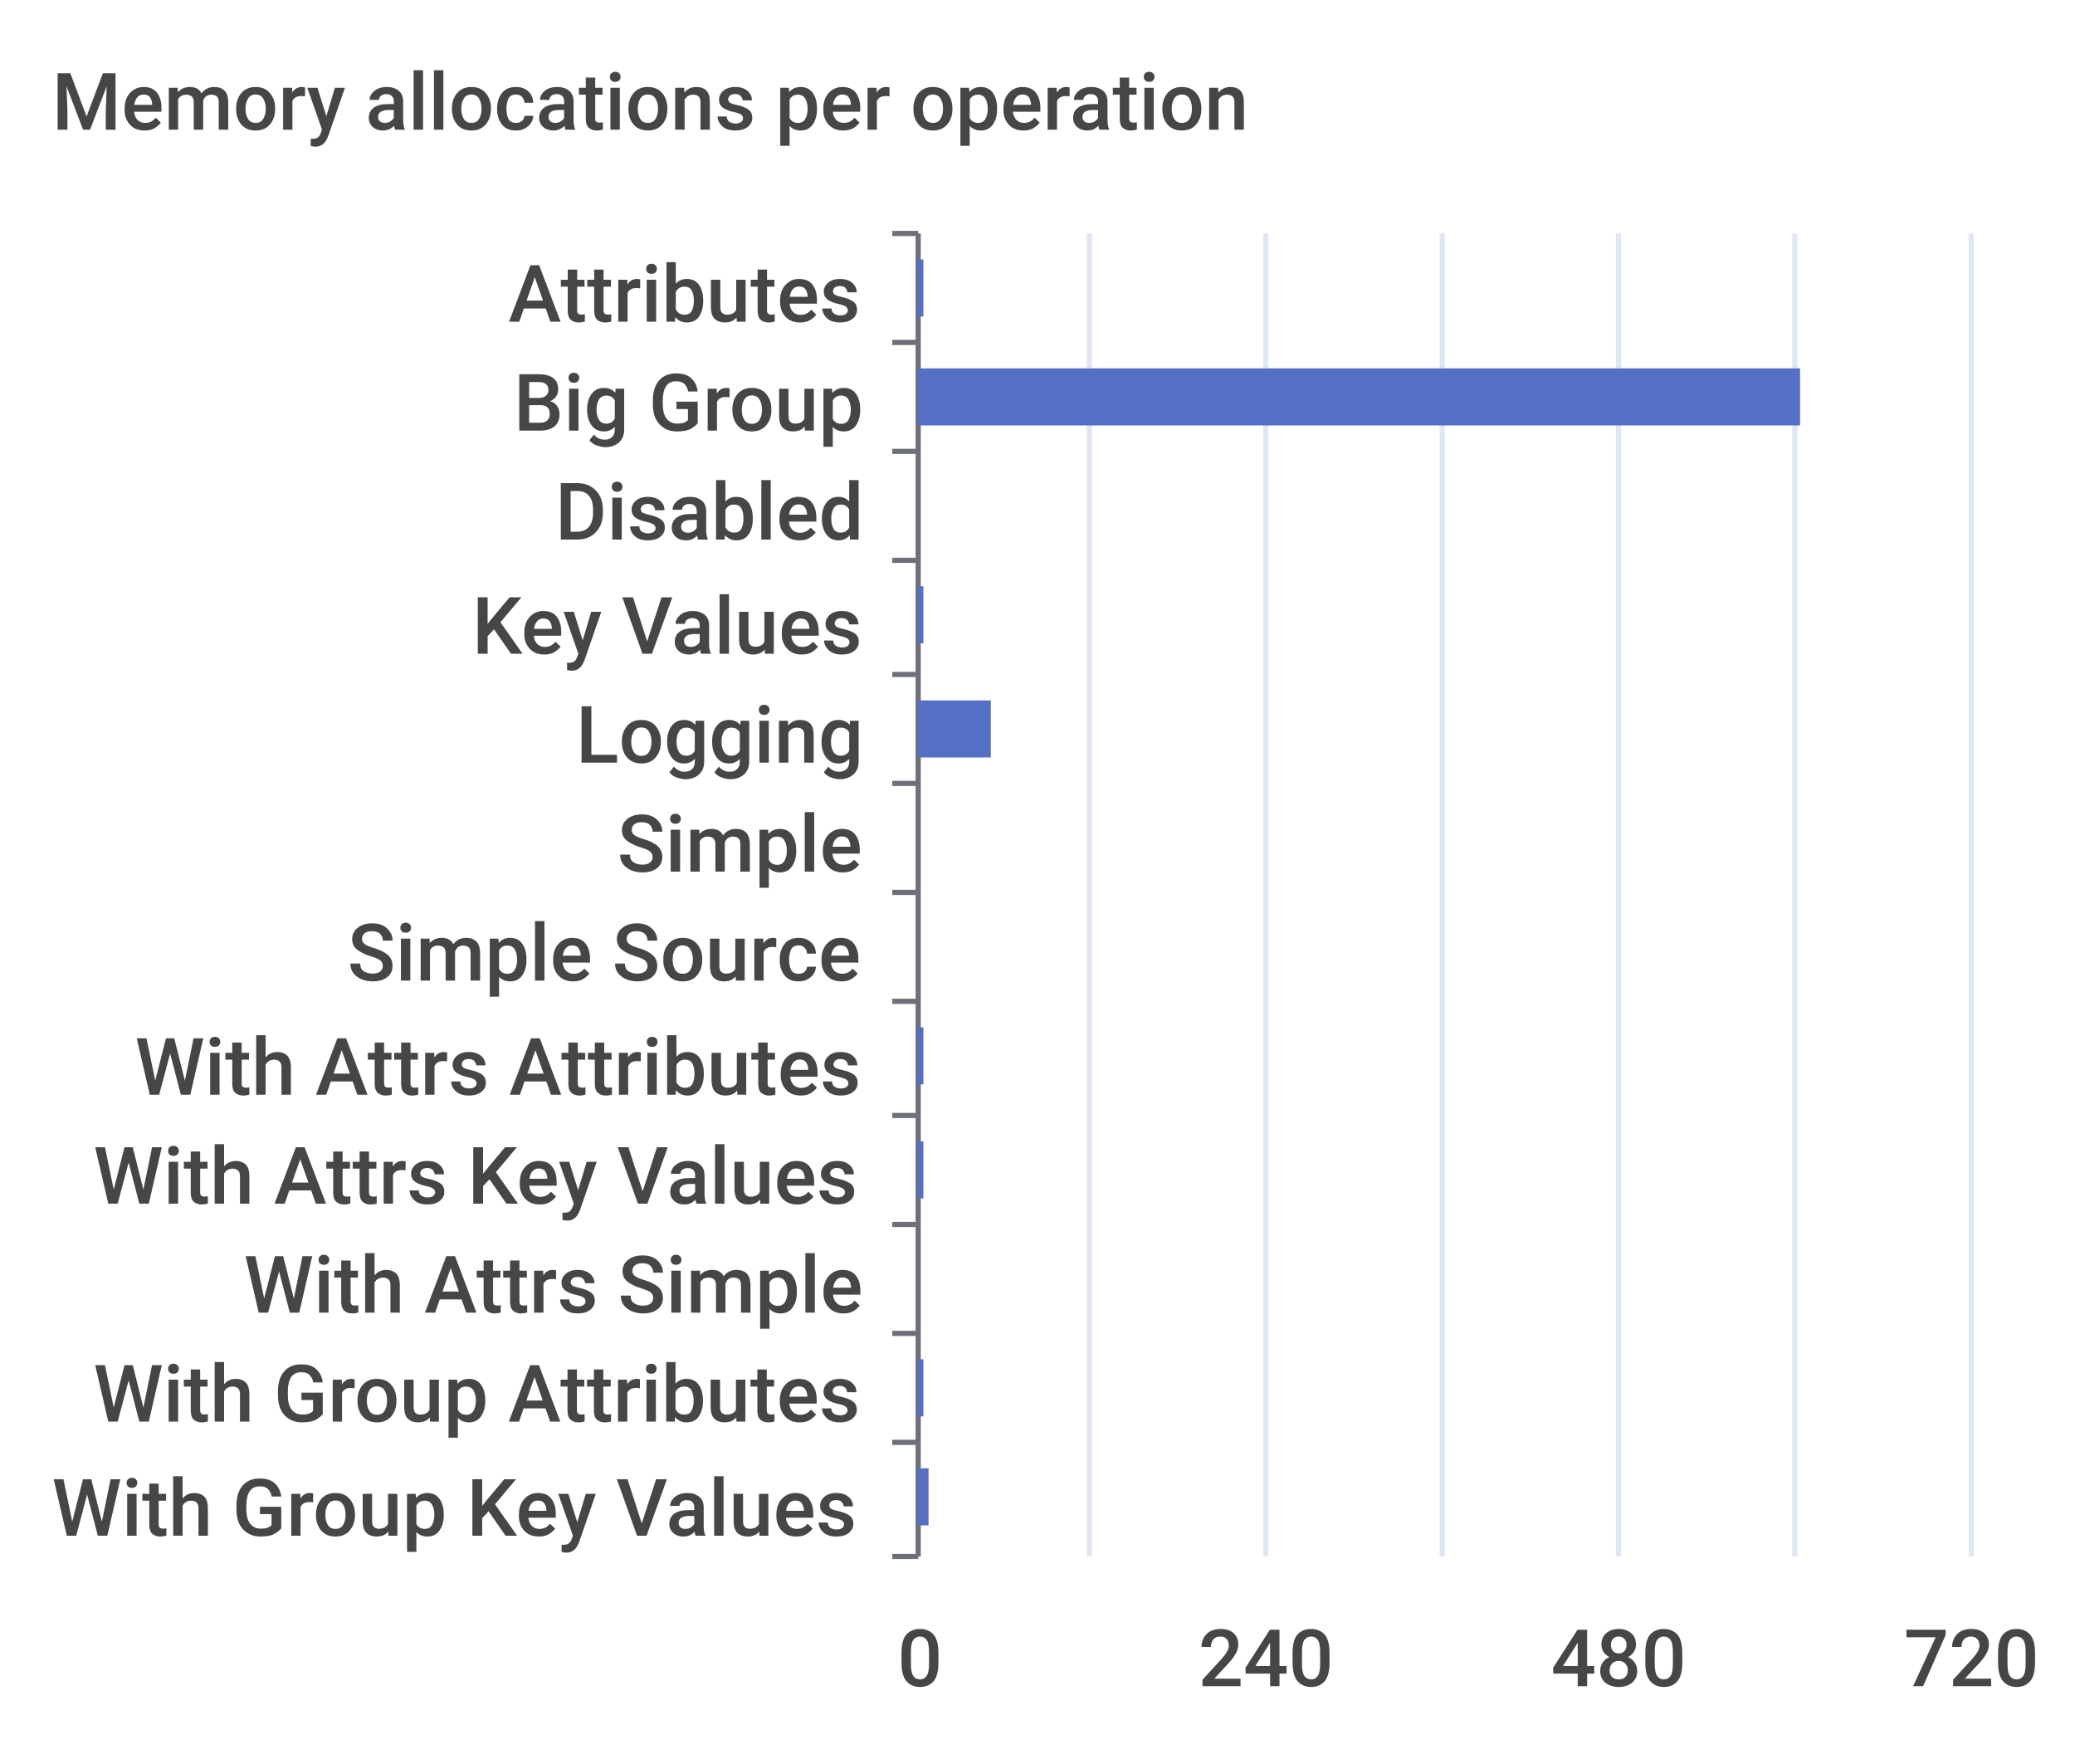
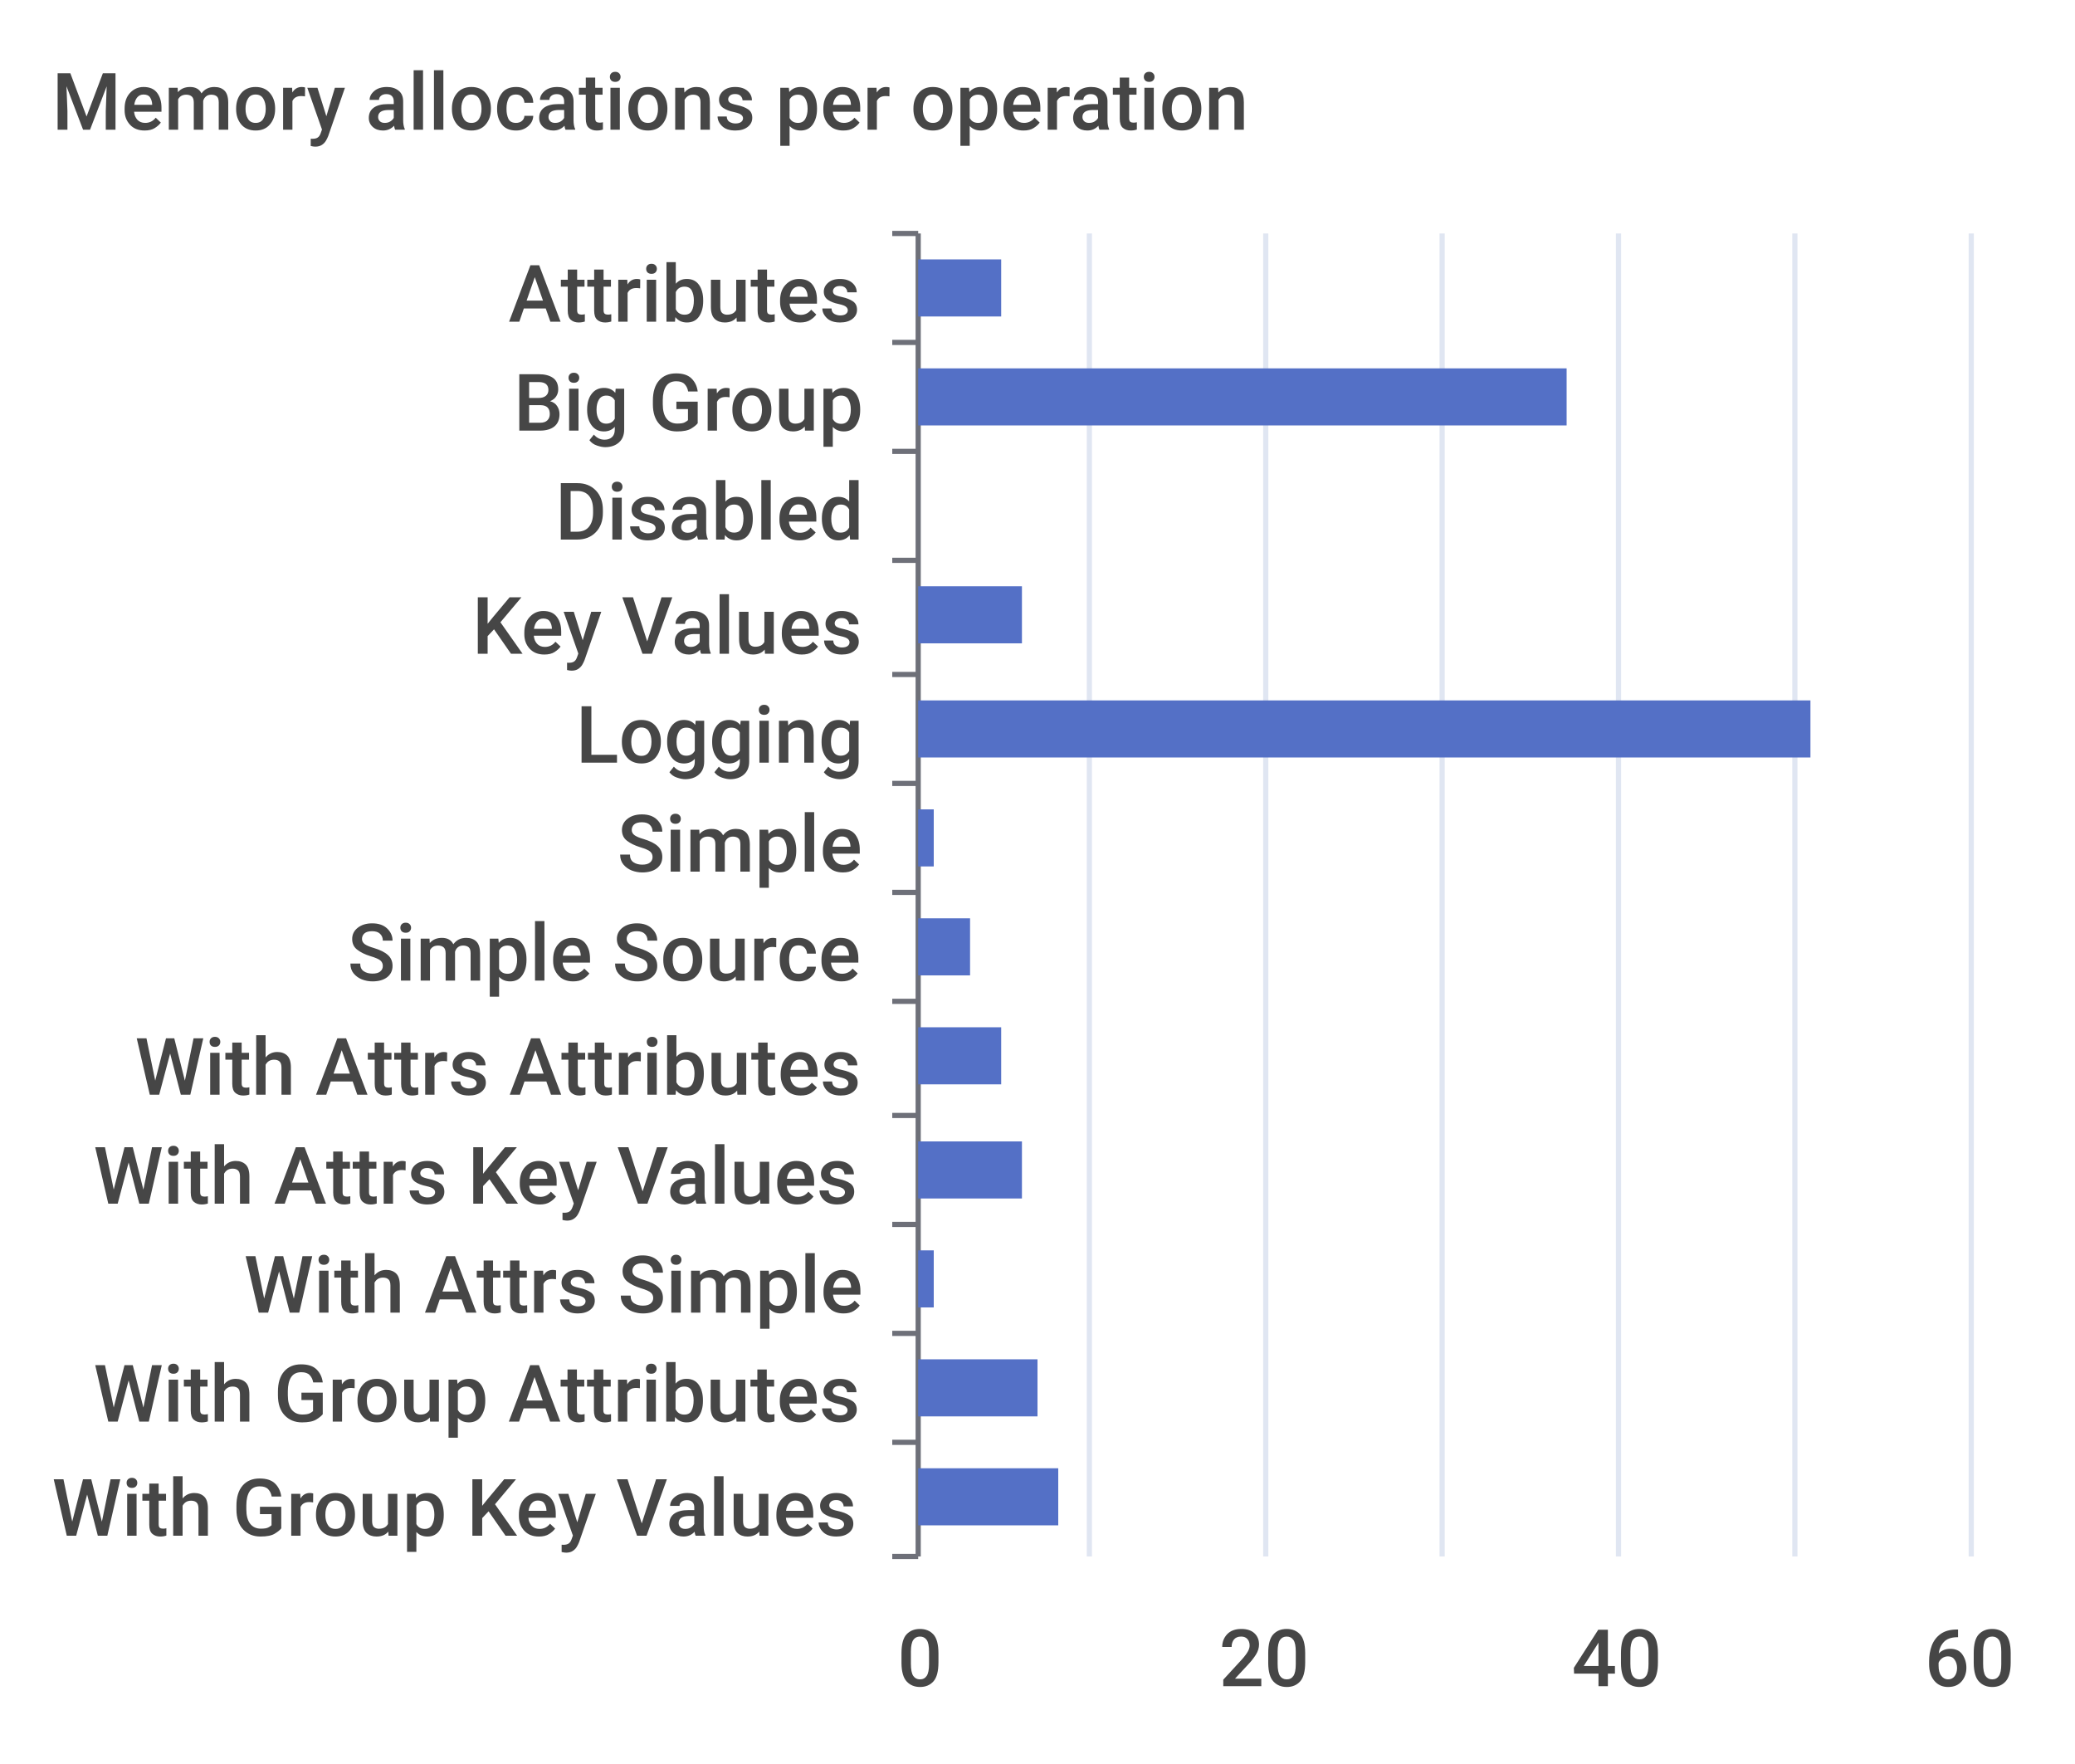
<svg xmlns="http://www.w3.org/2000/svg" width="400" height="340">\n<path d="M 0 0 L 400 0 L 400 340 L 0 340 L 0 0" style="stroke-width:0;stroke:none;fill:rgba(255,255,255,1.0)" />
  <text x="10" y="25" style="stroke-width:0;stroke:none;fill:rgba(70,70,70,1.0);font-size:15.3px;font-family:'Roboto Medium',sans-serif">Memory allocations per operation</text>
  <path d="M 172 45 L 177 45" style="stroke-width:1;stroke:rgba(110,112,121,1.0);fill:none" />
  <path d="M 172 66 L 177 66" style="stroke-width:1;stroke:rgba(110,112,121,1.0);fill:none" />
  <path d="M 172 87 L 177 87" style="stroke-width:1;stroke:rgba(110,112,121,1.0);fill:none" />
  <path d="M 172 108 L 177 108" style="stroke-width:1;stroke:rgba(110,112,121,1.0);fill:none" />
  <path d="M 172 130 L 177 130" style="stroke-width:1;stroke:rgba(110,112,121,1.0);fill:none" />
  <path d="M 172 151 L 177 151" style="stroke-width:1;stroke:rgba(110,112,121,1.0);fill:none" />
  <path d="M 172 172 L 177 172" style="stroke-width:1;stroke:rgba(110,112,121,1.0);fill:none" />
  <path d="M 172 193 L 177 193" style="stroke-width:1;stroke:rgba(110,112,121,1.0);fill:none" />
  <path d="M 172 215 L 177 215" style="stroke-width:1;stroke:rgba(110,112,121,1.0);fill:none" />
  <path d="M 172 236 L 177 236" style="stroke-width:1;stroke:rgba(110,112,121,1.0);fill:none" />
  <path d="M 172 257 L 177 257" style="stroke-width:1;stroke:rgba(110,112,121,1.0);fill:none" />
  <path d="M 172 278 L 177 278" style="stroke-width:1;stroke:rgba(110,112,121,1.0);fill:none" />
  <path d="M 172 300 L 177 300" style="stroke-width:1;stroke:rgba(110,112,121,1.0);fill:none" />
  <path d="M 177 45 L 177 300" style="stroke-width:1;stroke:rgba(110,112,121,1.0);fill:none" />
  <text x="98" y="62" style="stroke-width:0;stroke:none;fill:rgba(70,70,70,1.0);font-size:15.3px;font-family:'Roboto Medium',sans-serif">Attributes</text>
  <text x="99" y="83" style="stroke-width:0;stroke:none;fill:rgba(70,70,70,1.0);font-size:15.3px;font-family:'Roboto Medium',sans-serif">Big Group</text>
  <text x="107" y="104" style="stroke-width:0;stroke:none;fill:rgba(70,70,70,1.0);font-size:15.3px;font-family:'Roboto Medium',sans-serif">Disabled</text>
  <text x="91" y="126" style="stroke-width:0;stroke:none;fill:rgba(70,70,70,1.0);font-size:15.3px;font-family:'Roboto Medium',sans-serif">Key Values</text>
  <text x="111" y="147" style="stroke-width:0;stroke:none;fill:rgba(70,70,70,1.0);font-size:15.3px;font-family:'Roboto Medium',sans-serif">Logging</text>
  <text x="119" y="168" style="stroke-width:0;stroke:none;fill:rgba(70,70,70,1.0);font-size:15.3px;font-family:'Roboto Medium',sans-serif">Simple</text>
  <text x="67" y="189" style="stroke-width:0;stroke:none;fill:rgba(70,70,70,1.0);font-size:15.3px;font-family:'Roboto Medium',sans-serif">Simple Source</text>
  <text x="26" y="211" style="stroke-width:0;stroke:none;fill:rgba(70,70,70,1.0);font-size:15.3px;font-family:'Roboto Medium',sans-serif">With Attrs Attributes</text>
  <text x="18" y="232" style="stroke-width:0;stroke:none;fill:rgba(70,70,70,1.0);font-size:15.3px;font-family:'Roboto Medium',sans-serif">With Attrs Key Values</text>
  <text x="47" y="253" style="stroke-width:0;stroke:none;fill:rgba(70,70,70,1.0);font-size:15.3px;font-family:'Roboto Medium',sans-serif">With Attrs Simple</text>
  <text x="18" y="274" style="stroke-width:0;stroke:none;fill:rgba(70,70,70,1.0);font-size:15.3px;font-family:'Roboto Medium',sans-serif">With Group Attributes</text>
  <text x="10" y="296" style="stroke-width:0;stroke:none;fill:rgba(70,70,70,1.0);font-size:15.3px;font-family:'Roboto Medium',sans-serif">With Group Key Values</text>
  <text x="173" y="325" style="stroke-width:0;stroke:none;fill:rgba(70,70,70,1.0);font-size:15.3px;font-family:'Roboto Medium',sans-serif">0</text>
-   <text x="231" y="325" style="stroke-width:0;stroke:none;fill:rgba(70,70,70,1.0);font-size:15.3px;font-family:'Roboto Medium',sans-serif">240</text>
-   <text x="299" y="325" style="stroke-width:0;stroke:none;fill:rgba(70,70,70,1.0);font-size:15.3px;font-family:'Roboto Medium',sans-serif">480</text>
-   <text x="367" y="325" style="stroke-width:0;stroke:none;fill:rgba(70,70,70,1.0);font-size:15.3px;font-family:'Roboto Medium',sans-serif">720</text>
+   <text x="235" y="325" style="stroke-width:0;stroke:none;fill:rgba(70,70,70,1.0);font-size:15.3px;font-family:'Roboto Medium',sans-serif">20</text>
+   <text x="303" y="325" style="stroke-width:0;stroke:none;fill:rgba(70,70,70,1.0);font-size:15.3px;font-family:'Roboto Medium',sans-serif">40</text>
+   <text x="371" y="325" style="stroke-width:0;stroke:none;fill:rgba(70,70,70,1.0);font-size:15.3px;font-family:'Roboto Medium',sans-serif">60</text>
  <path d="M 210 45 L 210 300" style="stroke-width:1;stroke:rgba(224,230,242,1.0);fill:none" />
  <path d="M 244 45 L 244 300" style="stroke-width:1;stroke:rgba(224,230,242,1.0);fill:none" />
  <path d="M 278 45 L 278 300" style="stroke-width:1;stroke:rgba(224,230,242,1.0);fill:none" />
  <path d="M 312 45 L 312 300" style="stroke-width:1;stroke:rgba(224,230,242,1.0);fill:none" />
  <path d="M 346 45 L 346 300" style="stroke-width:1;stroke:rgba(224,230,242,1.0);fill:none" />
  <path d="M 380 45 L 380 300" style="stroke-width:1;stroke:rgba(224,230,242,1.0);fill:none" />
-   <path d="M 177 283 L 179 283 L 179 294 L 177 294 L 177 283" style="stroke-width:0;stroke:none;fill:rgba(84,112,198,1.0)" />
-   <path d="M 177 262 L 178 262 L 178 273 L 177 273 L 177 262" style="stroke-width:0;stroke:none;fill:rgba(84,112,198,1.0)" />
-   <path d="M 177 241 L 177 241 L 177 252 L 177 252 L 177 241" style="stroke-width:0;stroke:none;fill:rgba(84,112,198,1.0)" />
-   <path d="M 177 220 L 178 220 L 178 231 L 177 231 L 177 220" style="stroke-width:0;stroke:none;fill:rgba(84,112,198,1.0)" />
-   <path d="M 177 198 L 178 198 L 178 209 L 177 209 L 177 198" style="stroke-width:0;stroke:none;fill:rgba(84,112,198,1.0)" />
-   <path d="M 177 177 L 177 177 L 177 188 L 177 188 L 177 177" style="stroke-width:0;stroke:none;fill:rgba(84,112,198,1.0)" />
-   <path d="M 177 156 L 177 156 L 177 167 L 177 167 L 177 156" style="stroke-width:0;stroke:none;fill:rgba(84,112,198,1.0)" />
-   <path d="M 177 135 L 191 135 L 191 146 L 177 146 L 177 135" style="stroke-width:0;stroke:none;fill:rgba(84,112,198,1.0)" />
-   <path d="M 177 113 L 178 113 L 178 124 L 177 124 L 177 113" style="stroke-width:0;stroke:none;fill:rgba(84,112,198,1.0)" />
+   <path d="M 177 283 L 204 283 L 204 294 L 177 294 L 177 283" style="stroke-width:0;stroke:none;fill:rgba(84,112,198,1.0)" />
+   <path d="M 177 262 L 200 262 L 200 273 L 177 273 L 177 262" style="stroke-width:0;stroke:none;fill:rgba(84,112,198,1.0)" />
+   <path d="M 177 241 L 180 241 L 180 252 L 177 252 L 177 241" style="stroke-width:0;stroke:none;fill:rgba(84,112,198,1.0)" />
+   <path d="M 177 220 L 197 220 L 197 231 L 177 231 L 177 220" style="stroke-width:0;stroke:none;fill:rgba(84,112,198,1.0)" />
+   <path d="M 177 198 L 193 198 L 193 209 L 177 209 L 177 198" style="stroke-width:0;stroke:none;fill:rgba(84,112,198,1.0)" />
+   <path d="M 177 177 L 187 177 L 187 188 L 177 188 L 177 177" style="stroke-width:0;stroke:none;fill:rgba(84,112,198,1.0)" />
+   <path d="M 177 156 L 180 156 L 180 167 L 177 167 L 177 156" style="stroke-width:0;stroke:none;fill:rgba(84,112,198,1.0)" />
+   <path d="M 177 135 L 349 135 L 349 146 L 177 146 L 177 135" style="stroke-width:0;stroke:none;fill:rgba(84,112,198,1.0)" />
+   <path d="M 177 113 L 197 113 L 197 124 L 177 124 L 177 113" style="stroke-width:0;stroke:none;fill:rgba(84,112,198,1.0)" />
  <path d="M 177 92 L 177 92 L 177 103 L 177 103 L 177 92" style="stroke-width:0;stroke:none;fill:rgba(84,112,198,1.0)" />
-   <path d="M 177 71 L 347 71 L 347 82 L 177 82 L 177 71" style="stroke-width:0;stroke:none;fill:rgba(84,112,198,1.0)" />
-   <path d="M 177 50 L 178 50 L 178 61 L 177 61 L 177 50" style="stroke-width:0;stroke:none;fill:rgba(84,112,198,1.0)" />
+   <path d="M 177 71 L 302 71 L 302 82 L 177 82 L 177 71" style="stroke-width:0;stroke:none;fill:rgba(84,112,198,1.0)" />
+   <path d="M 177 50 L 193 50 L 193 61 L 177 61 L 177 50" style="stroke-width:0;stroke:none;fill:rgba(84,112,198,1.0)" />
</svg>
